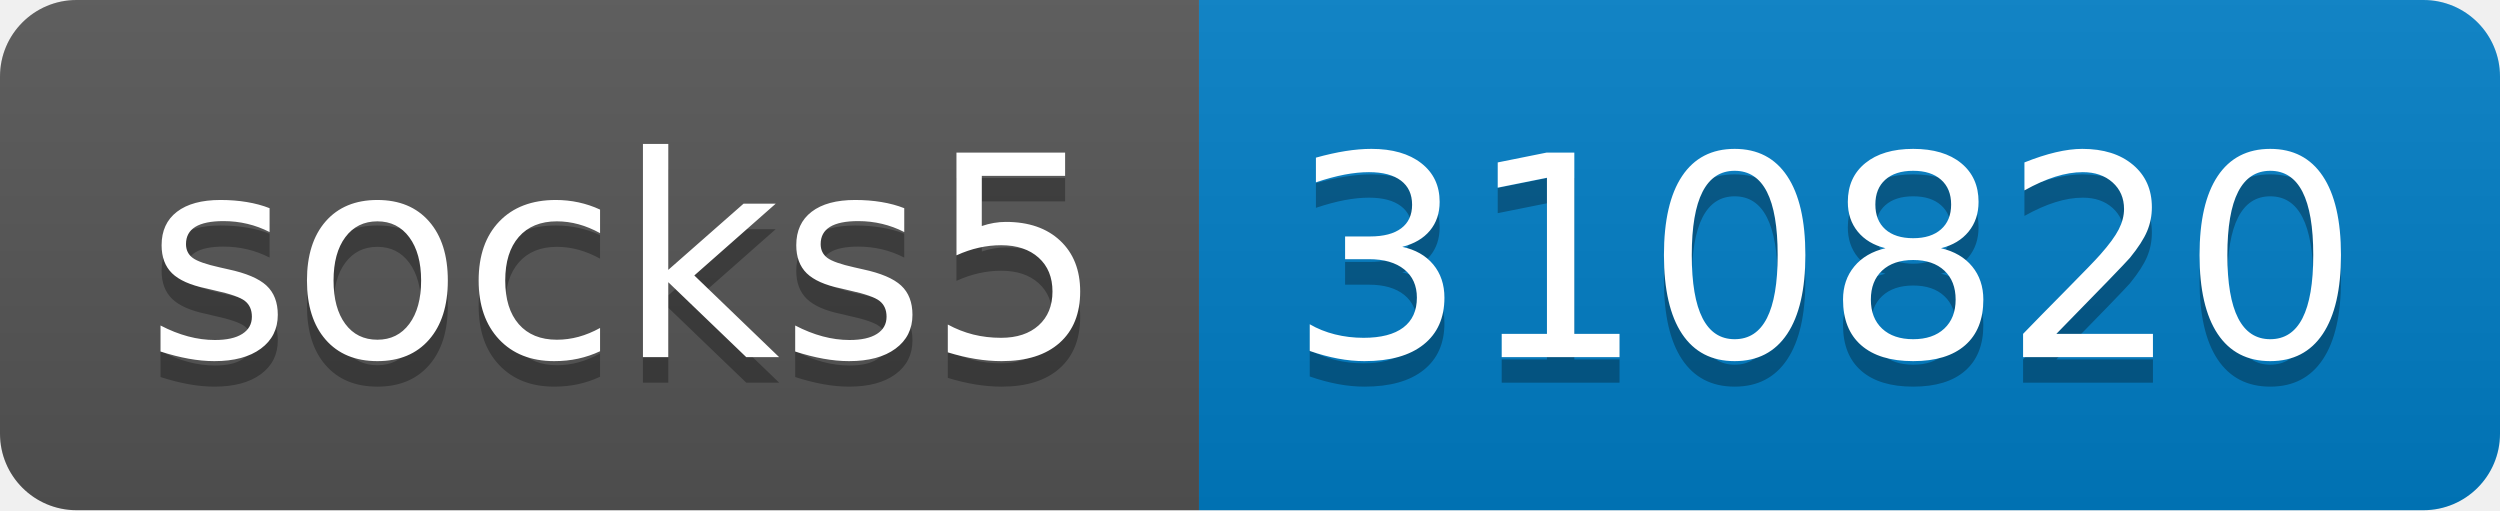
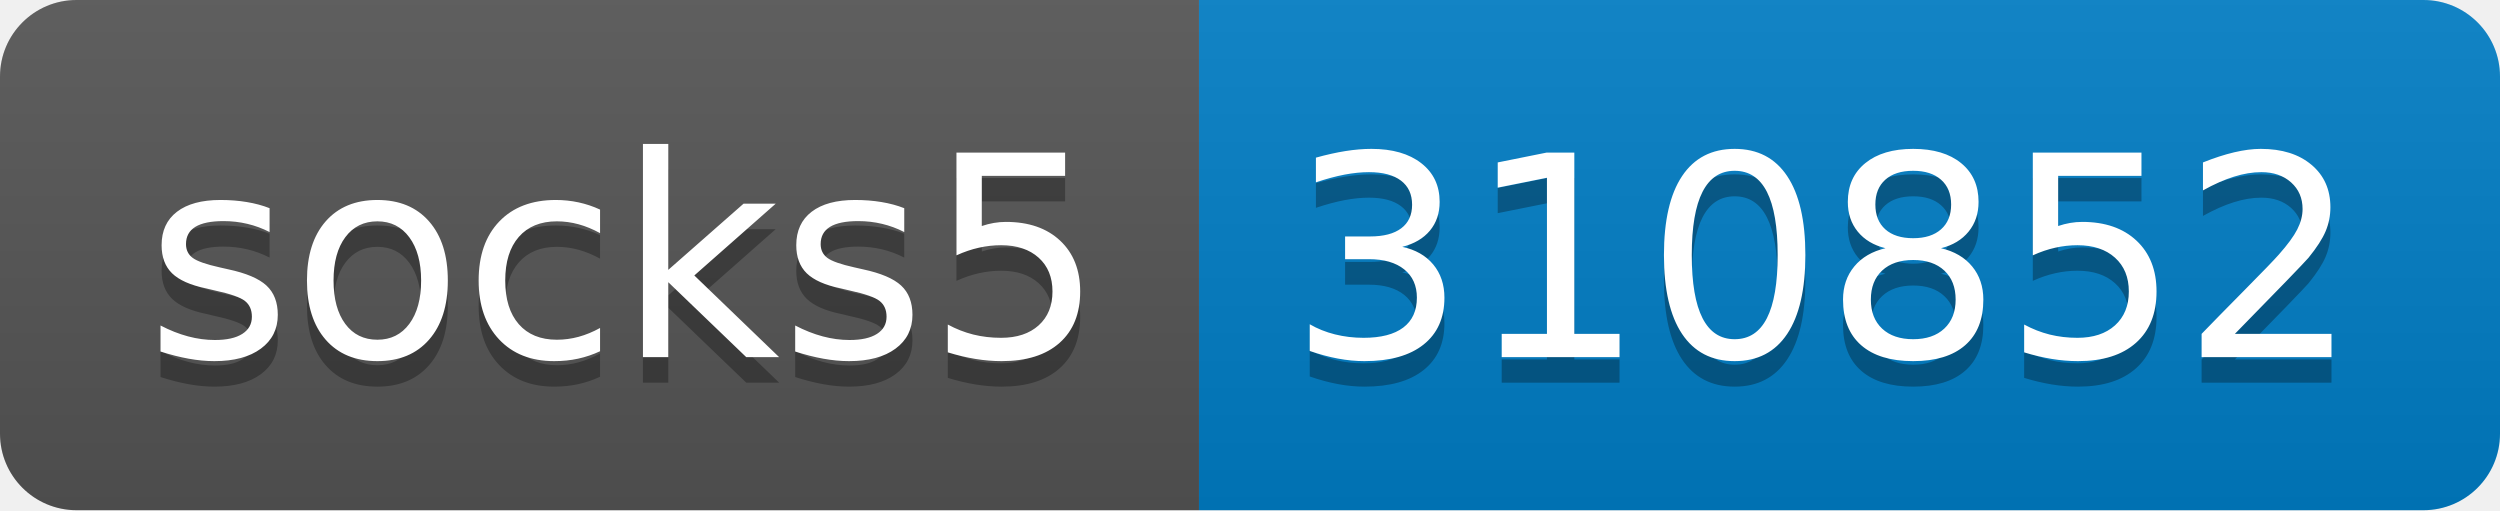
- <svg xmlns="http://www.w3.org/2000/svg" width="98" height="20" role="img" aria-label="socks5: 310820">
+ <svg xmlns="http://www.w3.org/2000/svg" width="98" height="20" role="img" aria-label="socks5: 310852">
  <linearGradient id="s" x2="0" y2="100%">
    <stop offset="0" stop-color="#bbb" stop-opacity=".1" />
    <stop offset="1" stop-opacity=".1" />
  </linearGradient>
  <clipPath id="r">
    <rect width="98" height="20" rx="3" fill="#fff" />
  </clipPath>
  <g clip-path="url(#r)">
    <rect width="47" height="20" fill="#555" />
    <rect x="47" width="51" height="20" fill="#007ec6" />
    <rect width="98" height="20" fill="url(#s)" />
  </g>
  <g fill="#fff" text-anchor="middle" font-family="Verdana,Geneva,DejaVu Sans,sans-serif" text-rendering="geometricPrecision" font-size="110">
    <text aria-hidden="true" x="245" y="150" fill="#010101" fill-opacity=".3" transform="scale(.1)" textLength="370">socks5</text>
    <text x="245" y="140" transform="scale(.1)" fill="#fff" textLength="370">socks5</text>
-     <text aria-hidden="true" x="715" y="150" fill="#010101" fill-opacity=".3" transform="scale(.1)" textLength="410">310820</text>
-     <text x="715" y="140" transform="scale(.1)" fill="#fff" textLength="410">310820</text>
+     <text aria-hidden="true" x="715" y="150" fill="#010101" fill-opacity=".3" transform="scale(.1)" textLength="410">310852</text>
+     <text x="715" y="140" transform="scale(.1)" fill="#fff" textLength="410">310852</text>
  </g>
</svg>
